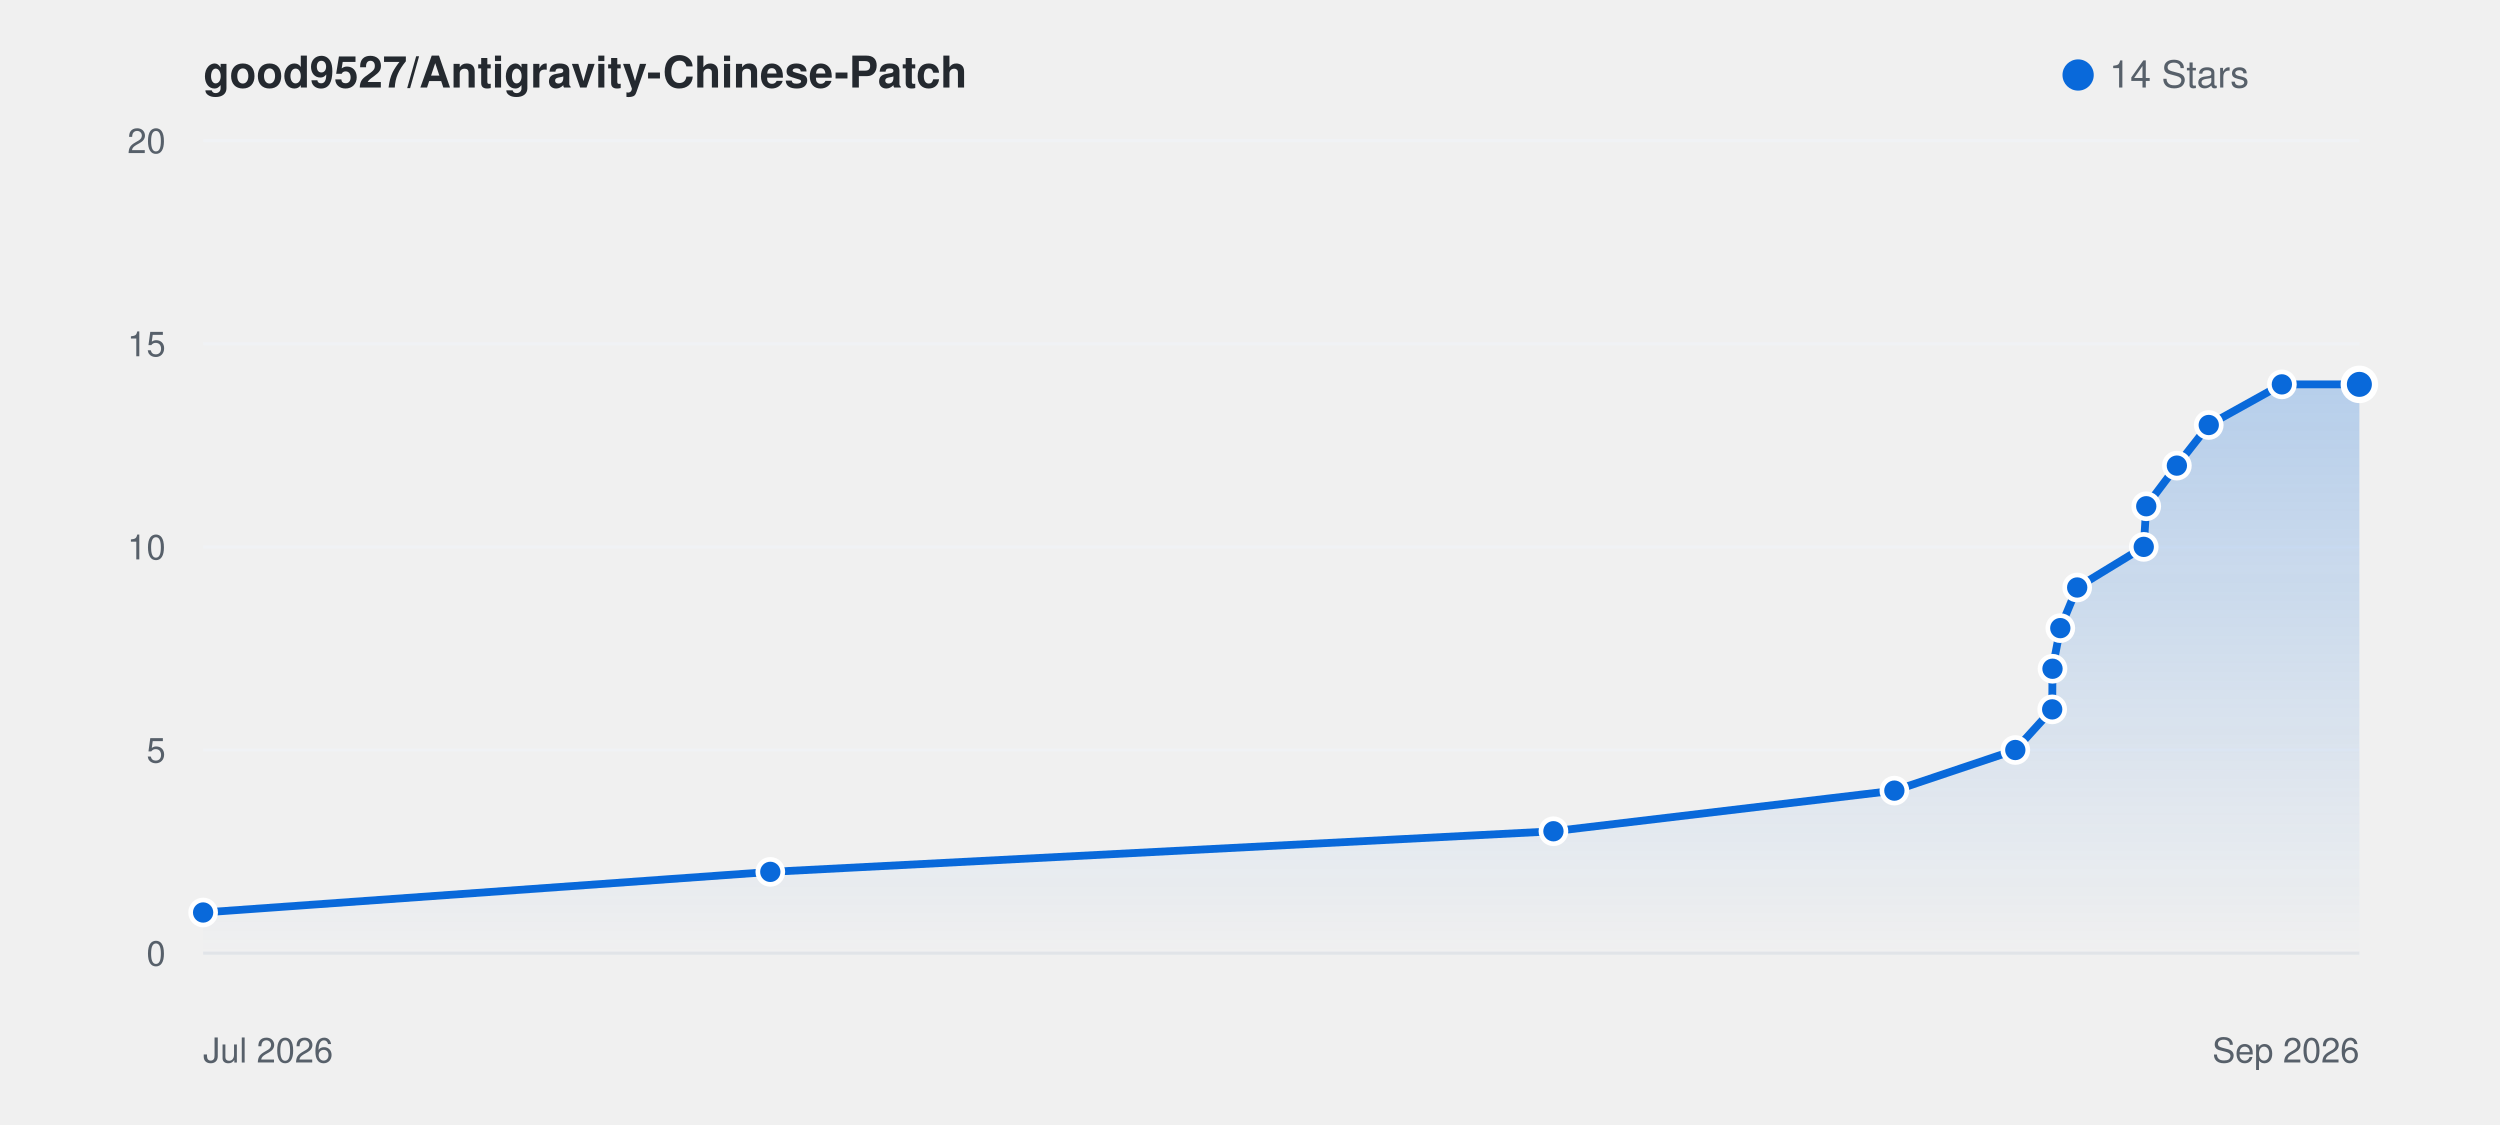
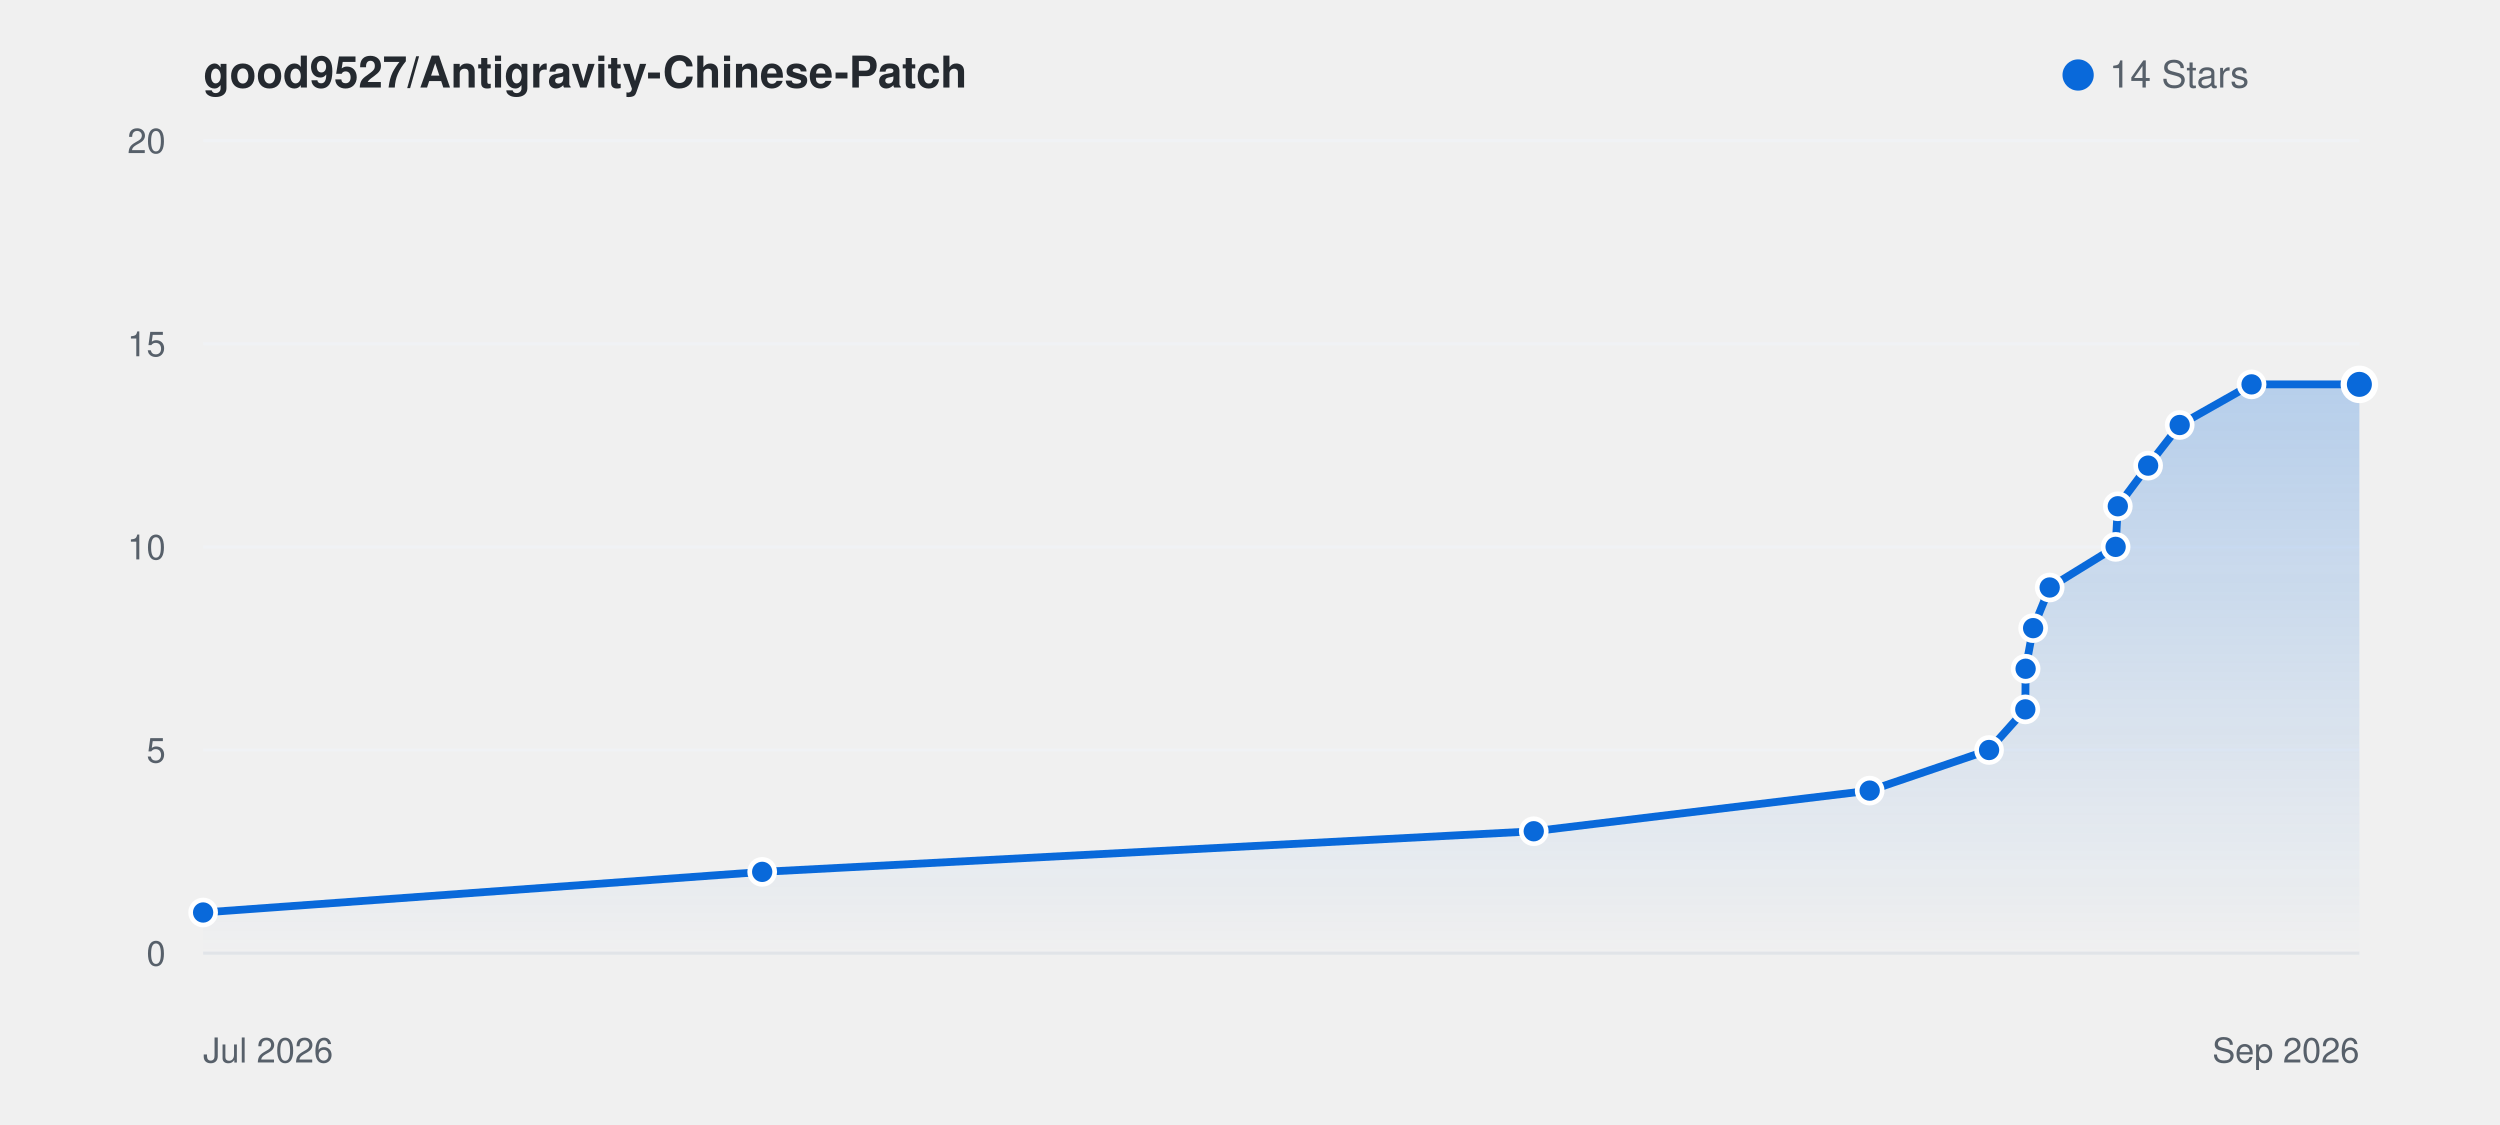
<svg xmlns="http://www.w3.org/2000/svg" viewBox="0 0 800 360" width="100%" height="auto" style="background: #ffffff; border-radius: 8px; border: 1px solid #e1e4e8; font-family: -apple-system, BlinkMacSystemFont, Segoe UI, Helvetica, Arial, sans-serif;">
  <defs>
    <linearGradient id="starGrad_light" x1="0%" y1="0%" x2="0%" y2="100%">
      <stop offset="0%" stop-color="rgba(9, 105, 218, 0.25)" />
      <stop offset="100%" stop-color="rgba(9, 105, 218, 0.0)" />
    </linearGradient>
  </defs>
  <text x="65" y="28" font-size="14" font-weight="600" fill="#24292f">good9527/Antigravity-Chinese-Patch</text>
  <circle cx="665" cy="24" r="5" fill="#0969da" />
  <text x="675" y="28" font-size="12" fill="#57606a">14 Stars</text>
  <line x1="65" y1="305.0" x2="755" y2="305.0" stroke="#f0f2f5" stroke-width="1" />
  <text x="53" y="309.0" font-size="11" fill="#57606a" text-anchor="end">0</text>
  <line x1="65" y1="240.0" x2="755" y2="240.0" stroke="#f0f2f5" stroke-width="1" />
  <text x="53" y="244.0" font-size="11" fill="#57606a" text-anchor="end">5</text>
  <line x1="65" y1="175.0" x2="755" y2="175.0" stroke="#f0f2f5" stroke-width="1" />
  <text x="53" y="179.0" font-size="11" fill="#57606a" text-anchor="end">10</text>
  <line x1="65" y1="110.0" x2="755" y2="110.0" stroke="#f0f2f5" stroke-width="1" />
  <text x="53" y="114.0" font-size="11" fill="#57606a" text-anchor="end">15</text>
  <line x1="65" y1="45.0" x2="755" y2="45.0" stroke="#f0f2f5" stroke-width="1" />
  <text x="53" y="49.0" font-size="11" fill="#57606a" text-anchor="end">20</text>
  <line x1="65" y1="305" x2="755" y2="305" stroke="#e1e4e8" stroke-width="1" />
  <text x="65" y="340" font-size="11" fill="#57606a">Jul 2026</text>
  <text x="755" y="340" font-size="11" fill="#57606a" text-anchor="end">Sep 2026</text>
-   <path d="M 65.0 292.0 L 246.5 279.0 L 497.1 266.0 L 606.2 253.0 L 644.9 240.0 L 656.7 227.0 L 656.8 214.0 L 659.3 201.0 L 664.7 188.0 L 686.0 175.0 L 686.8 162.0 L 696.6 149.0 L 706.8 136.0 L 730.2 123.0 L 755.0 123.0 L 755.0 305.0 L 65.0 305.0 Z" fill="url(#starGrad_light)" />
-   <path d="M 65.0 292.0 L 246.5 279.0 L 497.1 266.0 L 606.2 253.0 L 644.9 240.0 L 656.7 227.0 L 656.8 214.0 L 659.3 201.0 L 664.7 188.0 L 686.0 175.0 L 686.8 162.0 L 696.6 149.0 L 706.8 136.0 L 730.2 123.0 L 755.0 123.0" fill="none" stroke="#0969da" stroke-width="2.5" stroke-linecap="round" stroke-linejoin="round" />
+   <path d="M 65.0 292.0 L 243.9 279.0 L 490.8 266.0 L 598.3 253.0 L 636.5 240.0 L 648.1 227.0 L 648.2 214.0 L 650.6 201.0 L 655.9 188.0 L 677.0 175.0 L 677.7 162.0 L 687.4 149.0 L 697.5 136.0 L 720.5 123.0 L 755.0 123.0 L 755.0 305.0 L 65.0 305.0 Z" fill="url(#starGrad_light)" />
+   <path d="M 65.0 292.0 L 243.9 279.0 L 490.8 266.0 L 598.3 253.0 L 636.5 240.0 L 648.1 227.0 L 648.2 214.0 L 650.6 201.0 L 655.9 188.0 L 677.0 175.0 L 677.7 162.0 L 687.4 149.0 L 697.5 136.0 L 720.5 123.0 L 755.0 123.0" fill="none" stroke="#0969da" stroke-width="2.5" stroke-linecap="round" stroke-linejoin="round" />
  <circle cx="65.0" cy="292.0" r="4" fill="#0969da" stroke="#fff" stroke-width="1.5" />
-   <circle cx="246.5" cy="279.0" r="4" fill="#0969da" stroke="#fff" stroke-width="1.5" />
-   <circle cx="497.1" cy="266.0" r="4" fill="#0969da" stroke="#fff" stroke-width="1.5" />
-   <circle cx="606.2" cy="253.0" r="4" fill="#0969da" stroke="#fff" stroke-width="1.5" />
-   <circle cx="644.9" cy="240.0" r="4" fill="#0969da" stroke="#fff" stroke-width="1.5" />
-   <circle cx="656.7" cy="227.0" r="4" fill="#0969da" stroke="#fff" stroke-width="1.5" />
-   <circle cx="656.8" cy="214.0" r="4" fill="#0969da" stroke="#fff" stroke-width="1.5" />
-   <circle cx="659.3" cy="201.0" r="4" fill="#0969da" stroke="#fff" stroke-width="1.5" />
-   <circle cx="664.7" cy="188.0" r="4" fill="#0969da" stroke="#fff" stroke-width="1.5" />
-   <circle cx="686.0" cy="175.0" r="4" fill="#0969da" stroke="#fff" stroke-width="1.5" />
-   <circle cx="686.8" cy="162.0" r="4" fill="#0969da" stroke="#fff" stroke-width="1.5" />
-   <circle cx="696.6" cy="149.0" r="4" fill="#0969da" stroke="#fff" stroke-width="1.5" />
-   <circle cx="706.8" cy="136.0" r="4" fill="#0969da" stroke="#fff" stroke-width="1.5" />
-   <circle cx="730.2" cy="123.0" r="4" fill="#0969da" stroke="#fff" stroke-width="1.5" />
+   <circle cx="243.9" cy="279.0" r="4" fill="#0969da" stroke="#fff" stroke-width="1.5" />
+   <circle cx="490.8" cy="266.0" r="4" fill="#0969da" stroke="#fff" stroke-width="1.5" />
+   <circle cx="598.3" cy="253.0" r="4" fill="#0969da" stroke="#fff" stroke-width="1.5" />
+   <circle cx="636.5" cy="240.0" r="4" fill="#0969da" stroke="#fff" stroke-width="1.5" />
+   <circle cx="648.1" cy="227.0" r="4" fill="#0969da" stroke="#fff" stroke-width="1.5" />
+   <circle cx="648.2" cy="214.0" r="4" fill="#0969da" stroke="#fff" stroke-width="1.5" />
+   <circle cx="650.6" cy="201.0" r="4" fill="#0969da" stroke="#fff" stroke-width="1.5" />
+   <circle cx="655.9" cy="188.0" r="4" fill="#0969da" stroke="#fff" stroke-width="1.5" />
+   <circle cx="677.0" cy="175.0" r="4" fill="#0969da" stroke="#fff" stroke-width="1.5" />
+   <circle cx="677.7" cy="162.0" r="4" fill="#0969da" stroke="#fff" stroke-width="1.5" />
+   <circle cx="687.4" cy="149.0" r="4" fill="#0969da" stroke="#fff" stroke-width="1.5" />
+   <circle cx="697.5" cy="136.0" r="4" fill="#0969da" stroke="#fff" stroke-width="1.5" />
+   <circle cx="720.5" cy="123.0" r="4" fill="#0969da" stroke="#fff" stroke-width="1.5" />
  <circle cx="755.0" cy="123.0" r="5" fill="#0969da" stroke="#fff" stroke-width="2" />
</svg>
